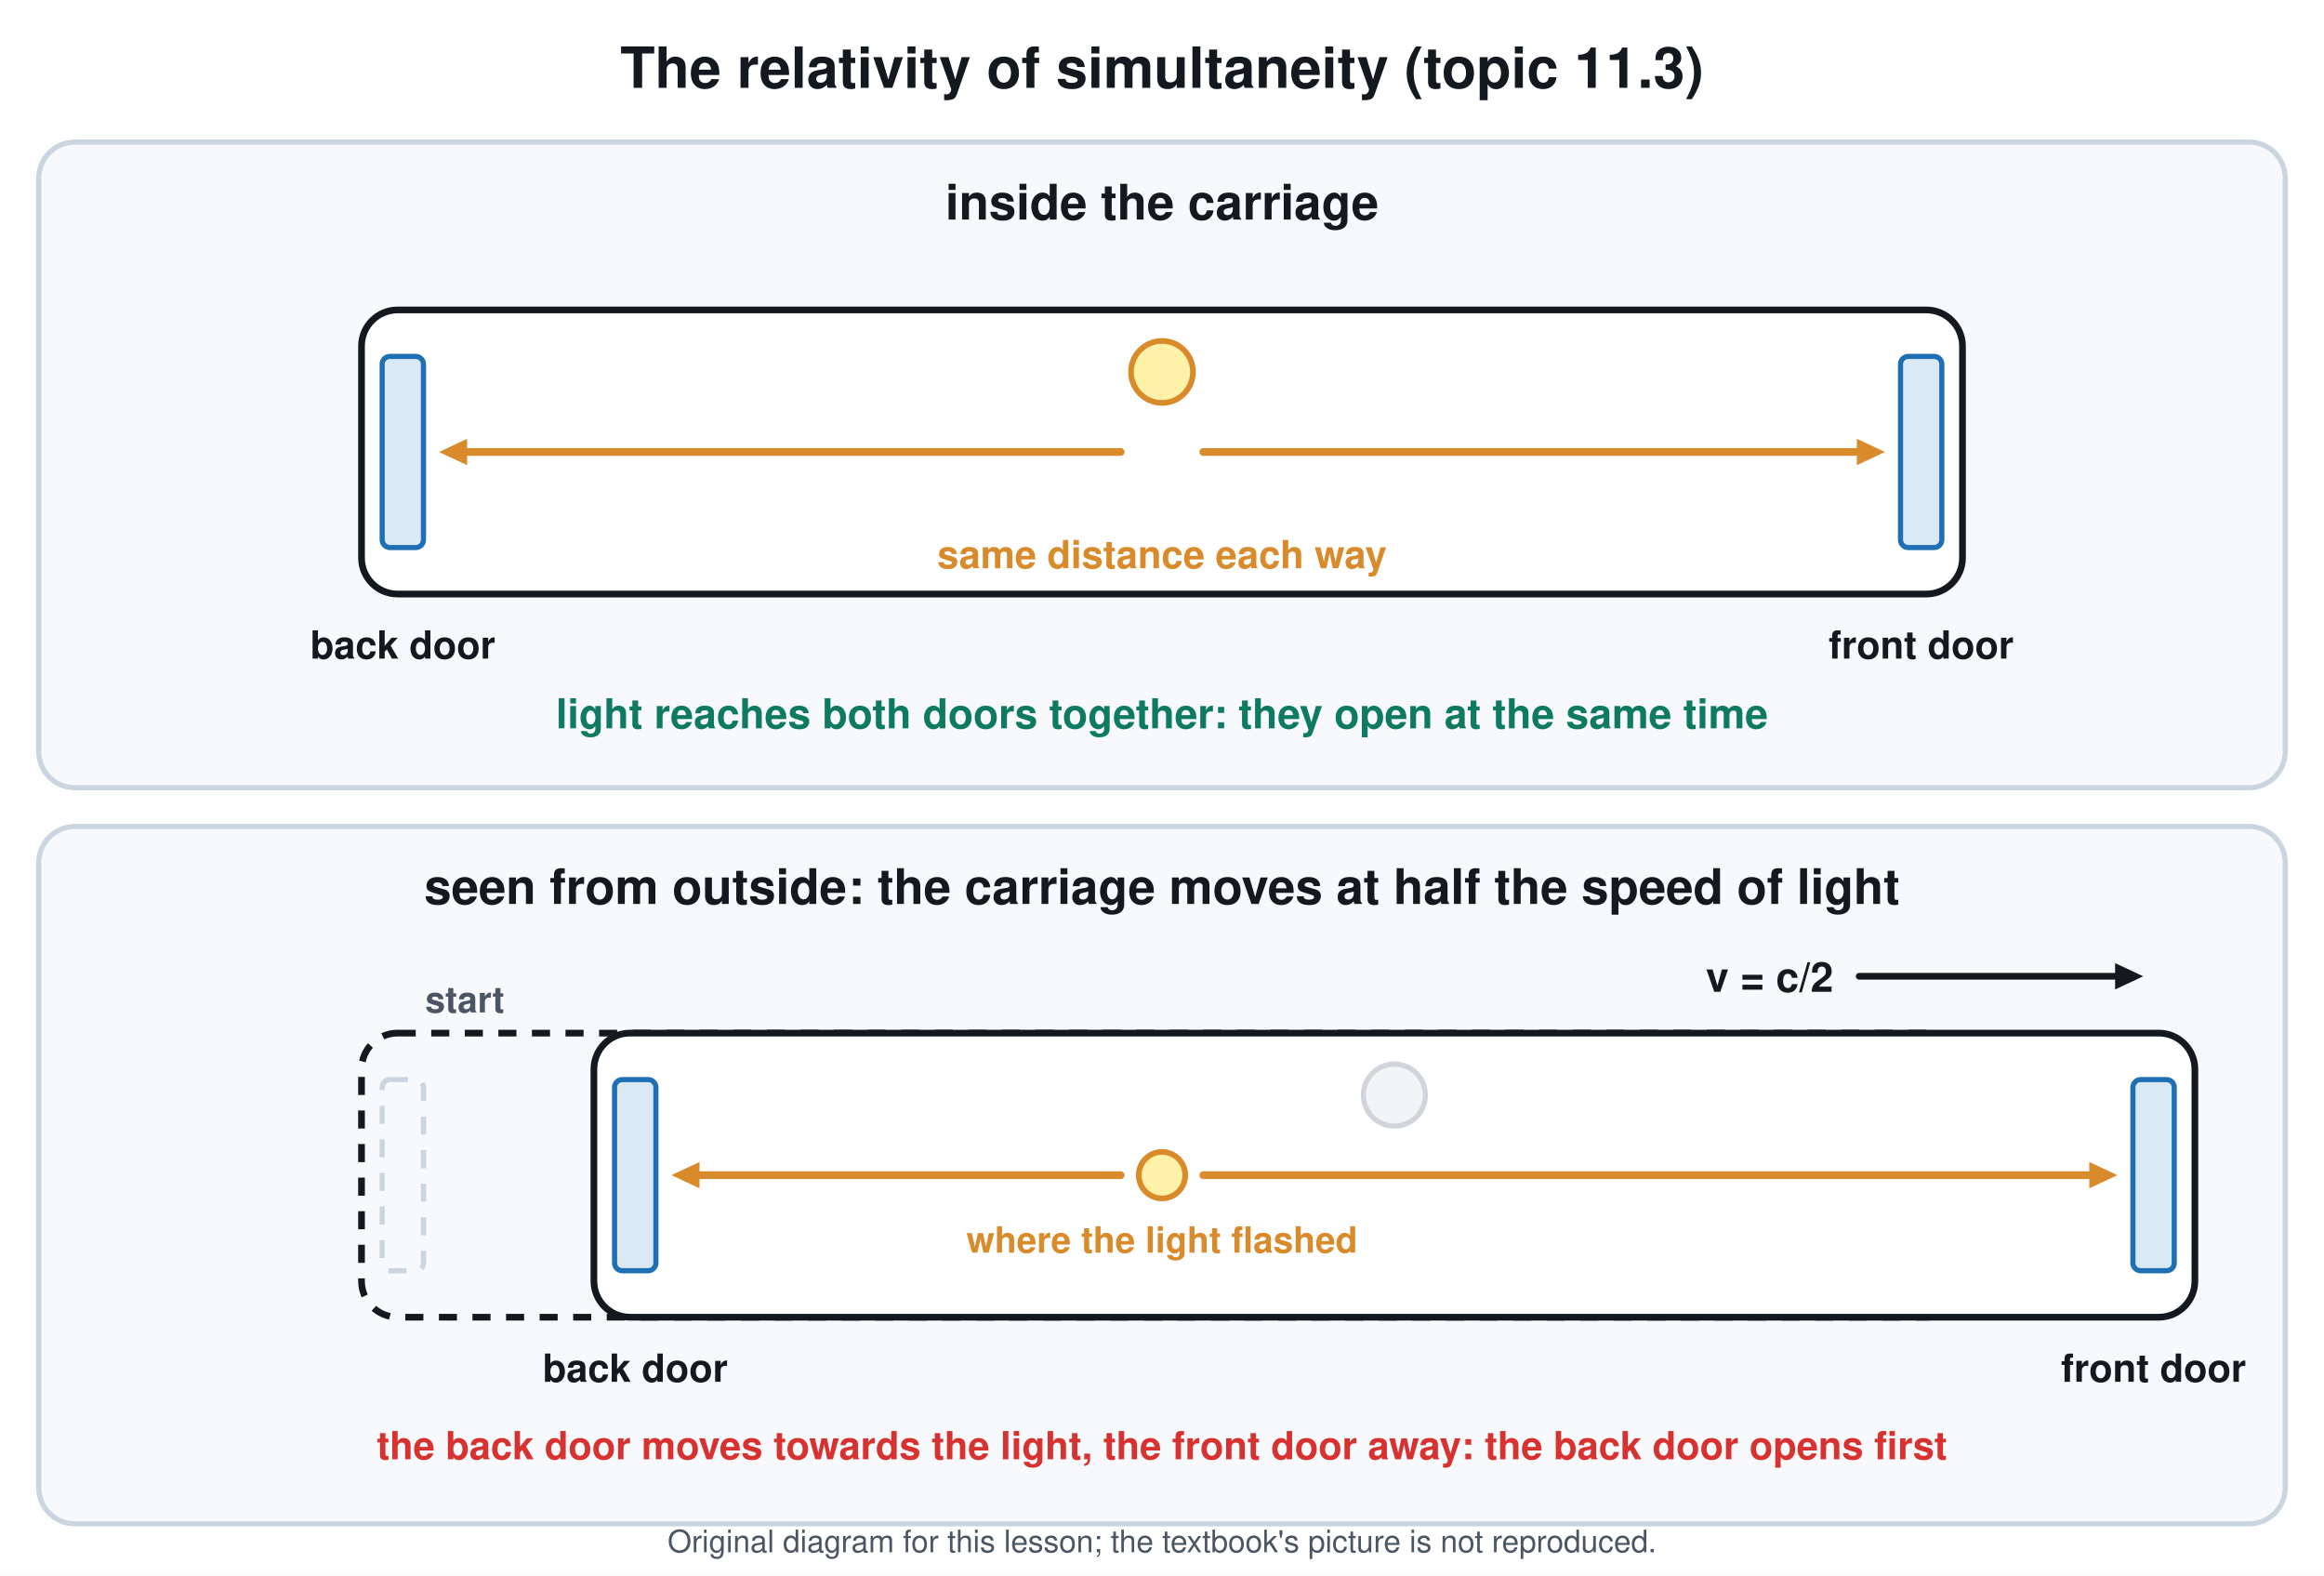
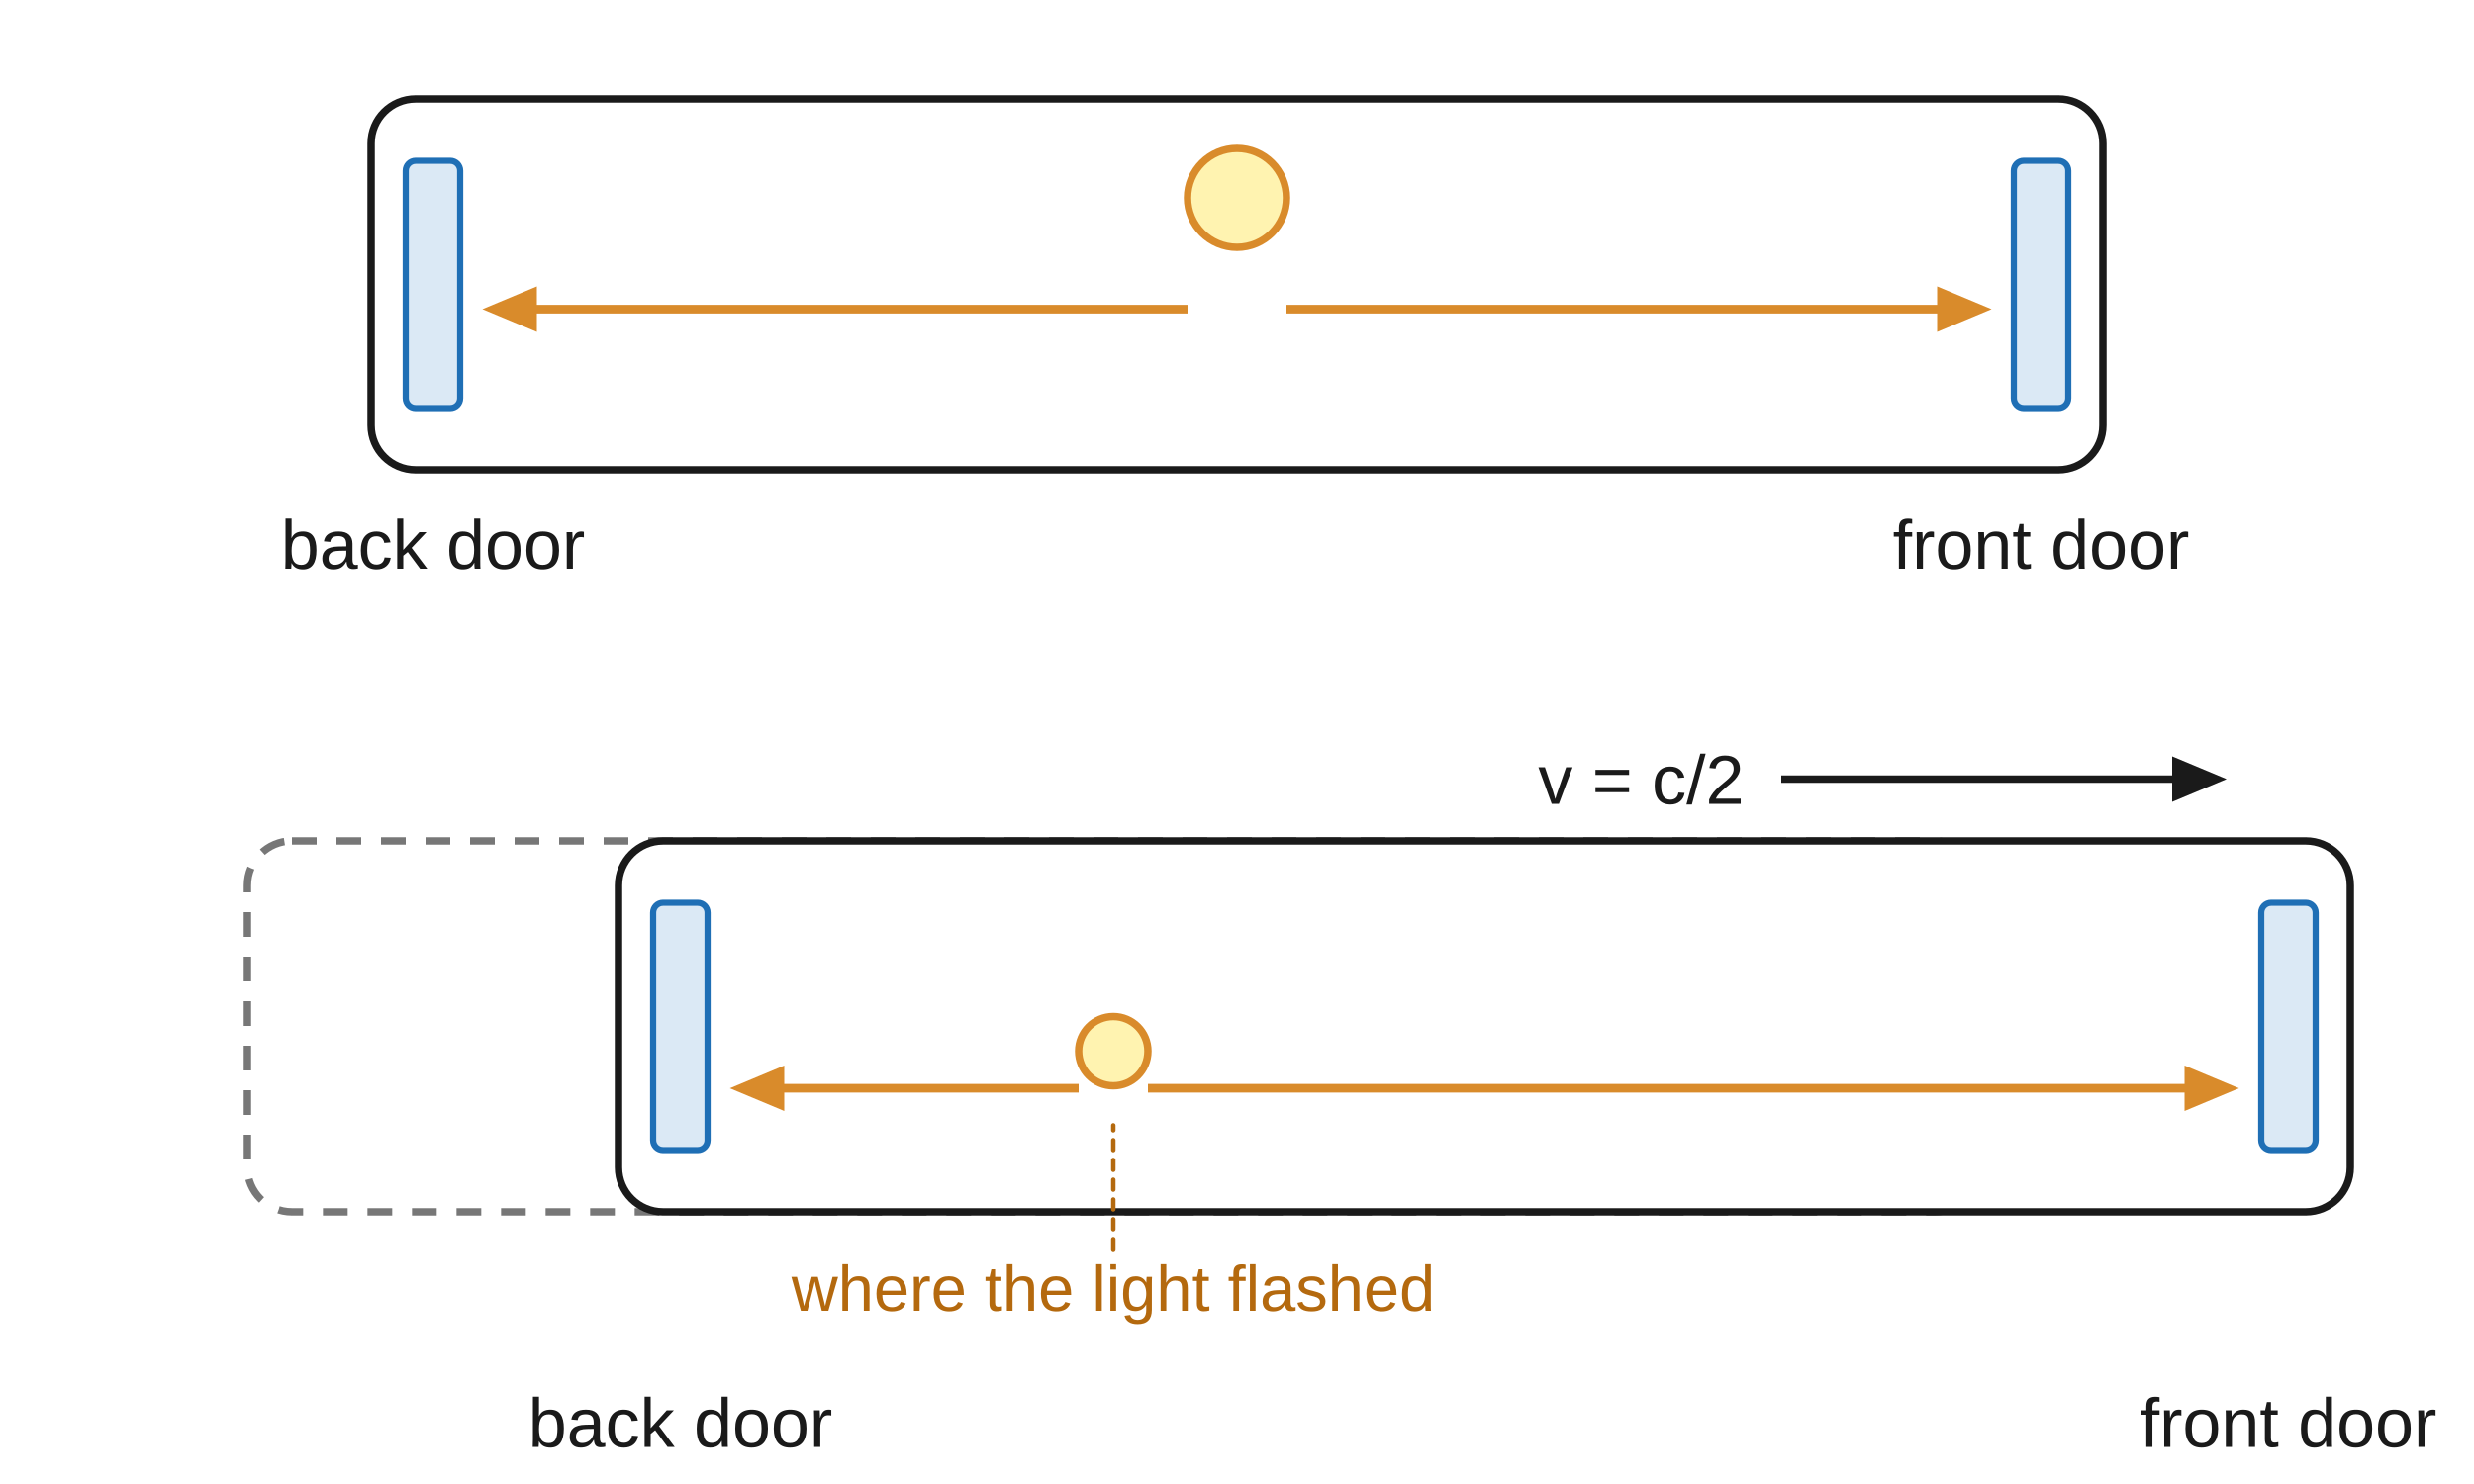
- <svg xmlns="http://www.w3.org/2000/svg" viewBox="0 0 900 610" font-family="Segoe UI, Helvetica, Arial, sans-serif">
-   <rect width="900" height="610" fill="#ffffff" />
-   <text x="450.0" y="34.0" font-size="22" fill="#14181f" text-anchor="middle" font-weight="700">The relativity of simultaneity (topic 11.3)</text>
-   <rect x="15.0" y="55.0" width="870.0" height="250.0" rx="14" stroke="#cbd5e1" stroke-width="2" fill="#f7f9fc" />
-   <text x="450.0" y="85.0" font-size="19" fill="#14181f" text-anchor="middle" font-weight="700">inside the carriage</text>
-   <rect x="140.0" y="120.0" width="620.0" height="110.0" rx="14" stroke="#14181f" stroke-width="2.6" fill="#ffffff" />
-   <rect x="148.0" y="138.0" width="16.0" height="74.0" rx="3" stroke="#1f6fb5" stroke-width="2" fill="#dbe9f5" />
-   <rect x="736.0" y="138.0" width="16.0" height="74.0" rx="3" stroke="#1f6fb5" stroke-width="2" fill="#dbe9f5" />
-   <circle cx="450.0" cy="144.0" r="12.0" stroke="#d98b2b" stroke-width="2.2" fill="#fff1a8" />
-   <line x1="434.0" y1="175.0" x2="179.6" y2="175.0" stroke="#d98b2b" stroke-width="3" stroke-linecap="round" />
-   <path d="M170.0 175.0 L180.9 169.9 L180.9 180.1 Z" fill="#d98b2b" />
-   <line x1="466.0" y1="175.0" x2="720.4" y2="175.0" stroke="#d98b2b" stroke-width="3" stroke-linecap="round" />
-   <path d="M730.0 175.0 L719.1 180.1 L719.1 169.9 Z" fill="#d98b2b" />
-   <text x="450.0" y="220.0" font-size="15" fill="#d98b2b" text-anchor="middle" font-weight="700">same distance each way</text>
-   <text x="156.0" y="255.0" font-size="15" fill="#14181f" text-anchor="middle" font-weight="700">back door</text>
-   <text x="744.0" y="255.0" font-size="15" fill="#14181f" text-anchor="middle" font-weight="700">front door</text>
-   <text x="450.0" y="282.0" font-size="16" fill="#0f7a62" text-anchor="middle" font-weight="700">light reaches both doors together: they open at the same time</text>
-   <rect x="15.0" y="320.0" width="870.0" height="270.0" rx="14" stroke="#cbd5e1" stroke-width="2" fill="#f7f9fc" />
-   <text x="450.0" y="350.0" font-size="19" fill="#14181f" text-anchor="middle" font-weight="700">seen from outside: the carriage moves at half the speed of light</text>
-   <rect x="140.0" y="400.0" width="620.0" height="110.0" rx="14" stroke="#14181f" stroke-width="2.6" fill="none" stroke-dasharray="7 6" />
-   <rect x="148.0" y="418.0" width="16.0" height="74.0" rx="3" stroke="#cbd5e1" stroke-width="2" fill="none" stroke-dasharray="7 6" />
-   <rect x="736.0" y="418.0" width="16.0" height="74.0" rx="3" stroke="#cbd5e1" stroke-width="2" fill="none" stroke-dasharray="7 6" />
-   <text x="180.0" y="392.0" font-size="14" fill="#4b5563" text-anchor="middle" font-weight="700">start</text>
-   <rect x="230.0" y="400.0" width="620.0" height="110.0" rx="14" stroke="#14181f" stroke-width="2.6" fill="#ffffff" />
-   <rect x="238.0" y="418.0" width="16.0" height="74.0" rx="3" stroke="#1f6fb5" stroke-width="2" fill="#dbe9f5" />
-   <rect x="826.0" y="418.0" width="16.0" height="74.0" rx="3" stroke="#1f6fb5" stroke-width="2" fill="#dbe9f5" />
-   <line x1="720.0" y1="378.0" x2="820.4" y2="378.0" stroke="#14181f" stroke-width="2.6" stroke-linecap="round" />
-   <path d="M830.0 378.0 L819.1 383.1 L819.1 372.9 Z" fill="#14181f" />
-   <text x="710.0" y="384.0" font-size="16" fill="#14181f" text-anchor="end" font-weight="700">v = c/2</text>
-   <circle cx="540.0" cy="424.0" r="12.0" stroke="#d1d5db" stroke-width="2" fill="#f3f4f6" />
-   <circle cx="450.0" cy="455.0" r="9.0" stroke="#d98b2b" stroke-width="2.2" fill="#fff1a8" />
-   <text x="450.0" y="485.0" font-size="14" fill="#d98b2b" text-anchor="middle" font-weight="700">where the light flashed</text>
-   <line x1="434.0" y1="455.0" x2="269.6" y2="455.0" stroke="#d98b2b" stroke-width="3" stroke-linecap="round" />
-   <path d="M260.0 455.0 L270.9 449.9 L270.9 460.1 Z" fill="#d98b2b" />
-   <line x1="466.0" y1="455.0" x2="810.4" y2="455.0" stroke="#d98b2b" stroke-width="3" stroke-linecap="round" />
-   <path d="M820.0 455.0 L809.1 460.1 L809.1 449.9 Z" fill="#d98b2b" />
-   <text x="246.0" y="535.0" font-size="15" fill="#14181f" text-anchor="middle" font-weight="700">back door</text>
-   <text x="834.0" y="535.0" font-size="15" fill="#14181f" text-anchor="middle" font-weight="700">front door</text>
-   <text x="450.0" y="565.0" font-size="15" fill="#d7322f" text-anchor="middle" font-weight="700">the back door moves towards the light, the front door away: the back door opens first</text>
-   <text x="450.0" y="601" font-size="12" fill="#4b5563" text-anchor="middle">Original diagram for this lesson; the textbook's picture is not reproduced.</text>
+ <svg xmlns="http://www.w3.org/2000/svg" viewBox="0 0 1000 600" font-family="Arial, Helvetica, sans-serif">
+   <rect width="1000" height="600" fill="#ffffff" />
+   <rect x="150" y="40" width="700" height="150" rx="18" fill="#ffffff" stroke="#1a1a1a" stroke-width="3" />
+   <rect x="164.0" y="65.0" width="22.0" height="100.0" rx="4" stroke="#1f6fb5" stroke-width="2.5" fill="#dbe9f5" />
+   <rect x="814.0" y="65.0" width="22.0" height="100.0" rx="4" stroke="#1f6fb5" stroke-width="2.5" fill="#dbe9f5" />
+   <circle cx="500.0" cy="80.0" r="20.0" stroke="#d98b2b" stroke-width="3" fill="#fff3b0" />
+   <line x1="480.0" y1="125.0" x2="212.6" y2="125.0" stroke="#d98b2b" stroke-width="3.5" stroke-linecap="butt" />
+   <path d="M195.0 125.0 L217.0 115.8 L217.0 134.2 Z" fill="#d98b2b" />
+   <line x1="520.0" y1="125.0" x2="787.4" y2="125.0" stroke="#d98b2b" stroke-width="3.5" stroke-linecap="butt" />
+   <path d="M805.0 125.0 L783.0 134.2 L783.0 115.8 Z" fill="#d98b2b" />
+   <text x="175.0" y="230.0" font-size="28" fill="#1a1a1a" text-anchor="middle" font-weight="400">back door</text>
+   <text x="825.0" y="230.0" font-size="28" fill="#1a1a1a" text-anchor="middle" font-weight="400">front door</text>
+   <rect x="100" y="340" width="700" height="150" rx="18" fill="none" stroke="#777" stroke-width="3" stroke-dasharray="10 8" />
+   <rect x="250" y="340" width="700" height="150" rx="18" fill="#ffffff" stroke="#1a1a1a" stroke-width="3" />
+   <rect x="264.0" y="365.0" width="22.0" height="100.0" rx="4" stroke="#1f6fb5" stroke-width="2.5" fill="#dbe9f5" />
+   <rect x="914.0" y="365.0" width="22.0" height="100.0" rx="4" stroke="#1f6fb5" stroke-width="2.5" fill="#dbe9f5" />
+   <line x1="720.0" y1="315.0" x2="882.4" y2="315.0" stroke="#1a1a1a" stroke-width="3" stroke-linecap="butt" />
+   <path d="M900.0 315.0 L878.0 324.2 L878.0 305.8 Z" fill="#1a1a1a" />
+   <text x="705.0" y="325.0" font-size="28" fill="#1a1a1a" text-anchor="end" font-weight="400">v = c/2</text>
+   <circle cx="450.0" cy="425.0" r="14.0" stroke="#d98b2b" stroke-width="3" fill="#fff3b0" />
+   <line x1="436.0" y1="440.0" x2="312.6" y2="440.0" stroke="#d98b2b" stroke-width="3.5" stroke-linecap="butt" />
+   <path d="M295.0 440.0 L317.0 430.8 L317.0 449.2 Z" fill="#d98b2b" />
+   <line x1="464.0" y1="440.0" x2="887.4" y2="440.0" stroke="#d98b2b" stroke-width="3.5" stroke-linecap="butt" />
+   <path d="M905.0 440.0 L883.0 449.2 L883.0 430.8 Z" fill="#d98b2b" />
+   <text x="450.0" y="530.0" font-size="26" fill="#b4690e" text-anchor="middle" font-weight="400">where the light flashed</text>
+   <line x1="450.0" y1="505.0" x2="450.0" y2="455.0" stroke="#b4690e" stroke-width="1.8" stroke-linecap="round" stroke-dasharray="4 4" />
+   <text x="275.0" y="585.0" font-size="28" fill="#1a1a1a" text-anchor="middle" font-weight="400">back door</text>
+   <text x="925.0" y="585.0" font-size="28" fill="#1a1a1a" text-anchor="middle" font-weight="400">front door</text>
</svg>
